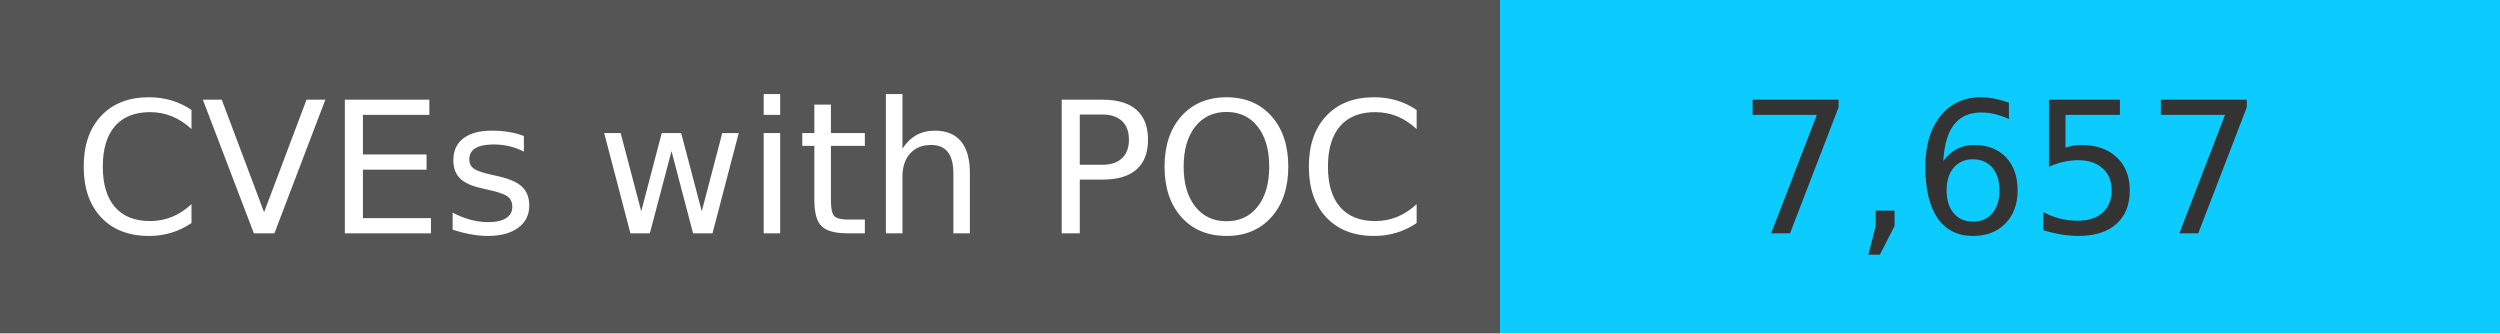
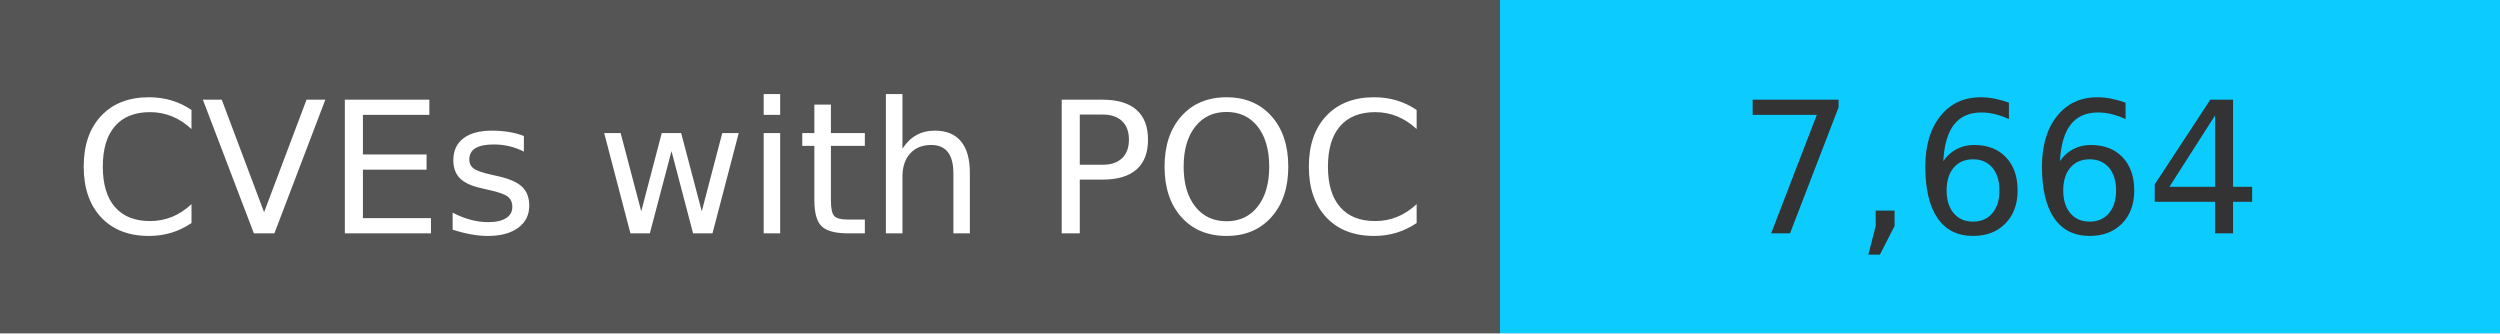
<svg xmlns="http://www.w3.org/2000/svg" width="150" height="20" role="img">
  <linearGradient id="s" x2="0" y2="100%">
    <stop offset="0" stop-color="#bbb" stop-opacity=".1" />
    <stop offset="1" stop-opacity=".1" />
  </linearGradient>
  <g>
    <rect width="90" height="20" fill="#555" />
    <rect x="90" width="267" height="20" fill="#0cccff" />
  </g>
  <g fill="#fff" text-anchor="middle" font-family="Verdana,Geneva,DejaVu Sans,sans-serif" text-rendering="geometricPrecision" font-size="110">
    <text x="450" y="140" transform="scale(.1)" fill="#fff">
            CVEs with POC
        </text>
    <text x="1200" y="140" transform="scale(.1)" fill="#333">
-             7,657
+             7,664
        </text>
  </g>
</svg>
